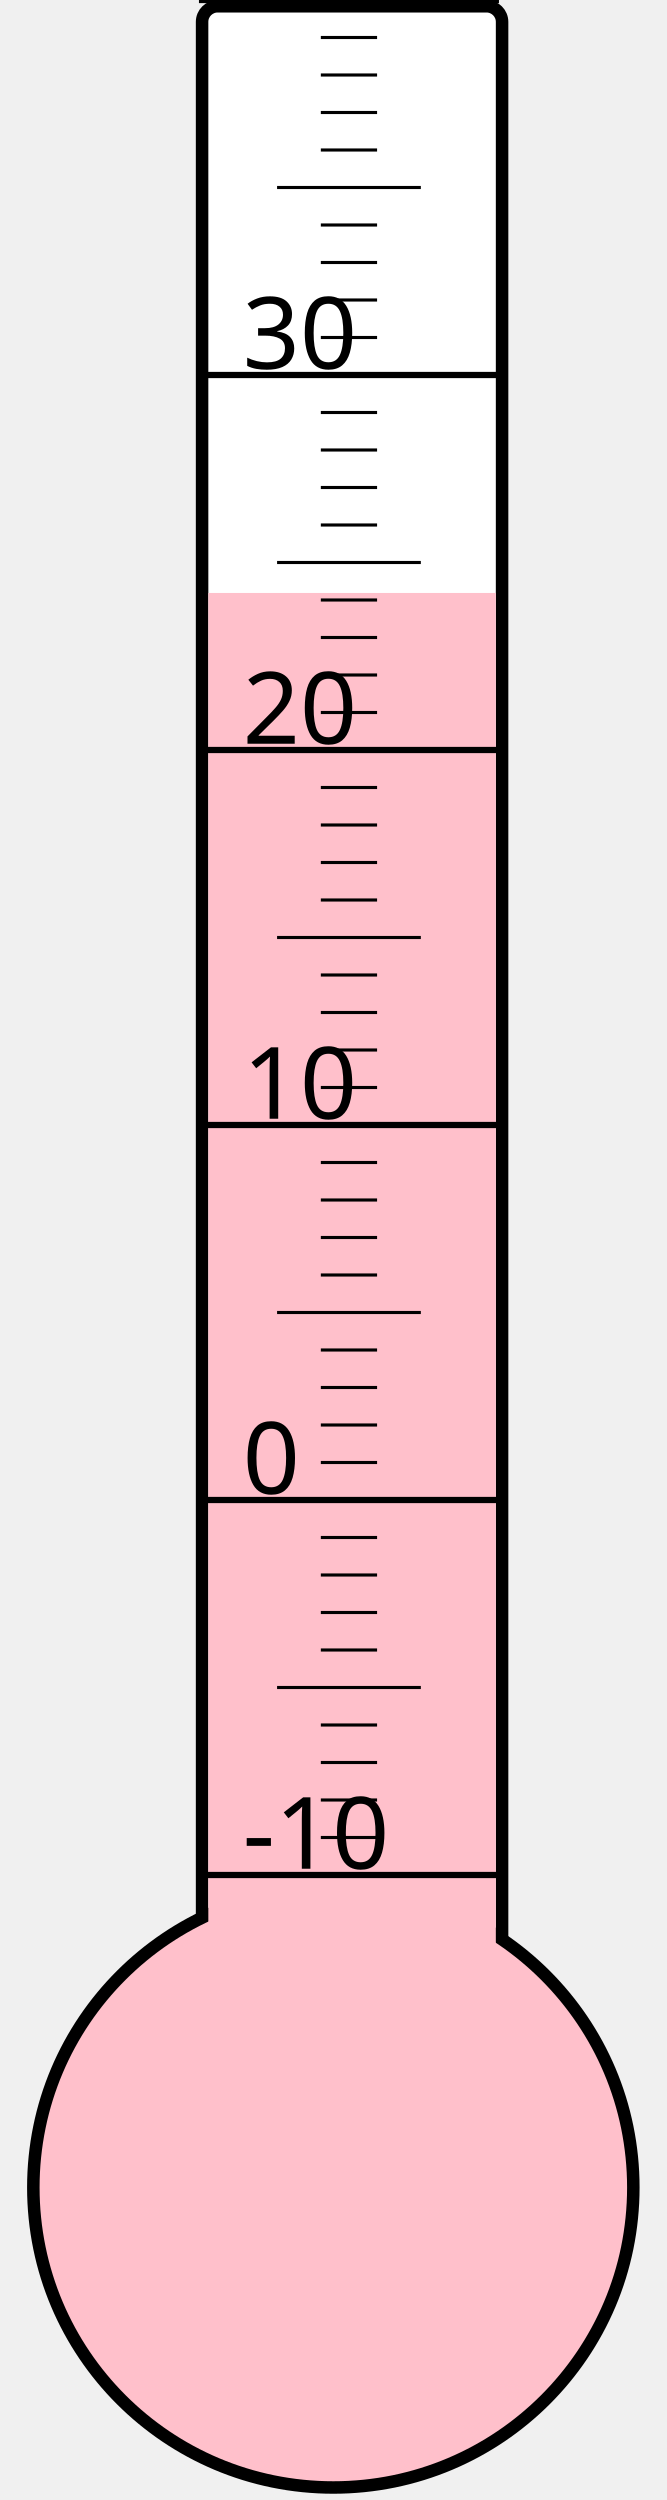
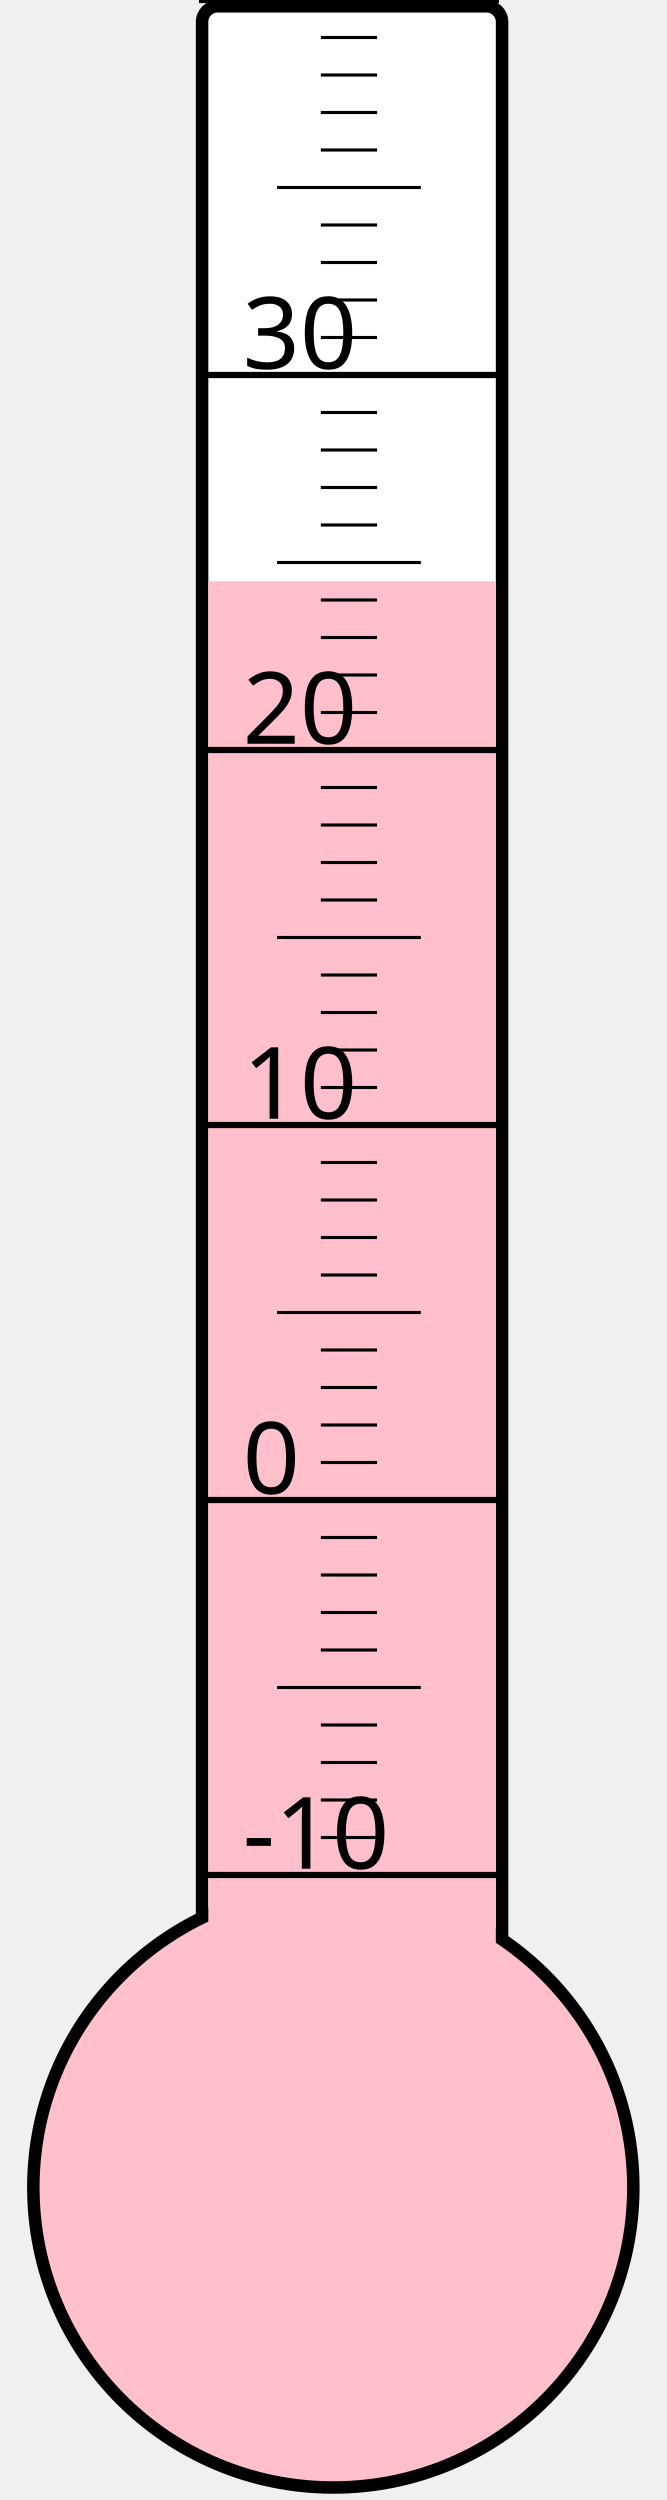
<svg xmlns="http://www.w3.org/2000/svg" width="40px" height="150px" viewBox="0 0 200 800">
  <rect width="200" height="800" x="0" y="0" style="fill: #ffffeb; fill-opacity: 0;" />
  <rect width="96" height="680" x="58" y="2" rx="5" ry="5" style="fill: white; fill-opacity: 1; stroke: black; stroke-width: 4;" />
  <circle cx="100" cy="700" r="96" style="fill: pink; stroke: black; stroke-width: 4;" />
-   <rect width="92" height="510.25" x="60" y="189.75" style="fill: pink; fill-opacity: 1; stroke-width: 0;" />
+   <rect width="92" height="514.0" x="60" y="186.0" style="fill: pink; fill-opacity: 1; stroke-width: 0;" />
  <text x="71" y="598" style="font-family: sans-serif; font-size: 24pt;">-10</text>
  <text x="71" y="478" style="font-family: sans-serif; font-size: 24pt;">0</text>
  <text x="71" y="358" style="font-family: sans-serif; font-size: 24pt;">10</text>
  <text x="71" y="238" style="font-family: sans-serif; font-size: 24pt;">20</text>
  <text x="71" y="118" style="font-family: sans-serif; font-size: 24pt;">30</text>
  <g style="stroke: black;">
    <line x1="57" y1="600" x2="153" y2="600" style="stroke-width: 2;" />
    <line x1="96" y1="588" x2="114" y2="588" style="stroke-width: 1;" />
    <line x1="96" y1="576" x2="114" y2="576" style="stroke-width: 1;" />
    <line x1="96" y1="564" x2="114" y2="564" style="stroke-width: 1;" />
    <line x1="96" y1="552" x2="114" y2="552" style="stroke-width: 1;" />
    <line x1="82" y1="540" x2="128" y2="540" style="stroke-width: 1;" />
    <line x1="96" y1="528" x2="114" y2="528" style="stroke-width: 1;" />
    <line x1="96" y1="516" x2="114" y2="516" style="stroke-width: 1;" />
    <line x1="96" y1="504" x2="114" y2="504" style="stroke-width: 1;" />
    <line x1="96" y1="492" x2="114" y2="492" style="stroke-width: 1;" />
    <line x1="57" y1="480" x2="153" y2="480" style="stroke-width: 2;" />
    <line x1="96" y1="468" x2="114" y2="468" style="stroke-width: 1;" />
    <line x1="96" y1="456" x2="114" y2="456" style="stroke-width: 1;" />
    <line x1="96" y1="444" x2="114" y2="444" style="stroke-width: 1;" />
    <line x1="96" y1="432" x2="114" y2="432" style="stroke-width: 1;" />
    <line x1="82" y1="420" x2="128" y2="420" style="stroke-width: 1;" />
    <line x1="96" y1="408" x2="114" y2="408" style="stroke-width: 1;" />
    <line x1="96" y1="396" x2="114" y2="396" style="stroke-width: 1;" />
    <line x1="96" y1="384" x2="114" y2="384" style="stroke-width: 1;" />
    <line x1="96" y1="372" x2="114" y2="372" style="stroke-width: 1;" />
    <line x1="57" y1="360" x2="153" y2="360" style="stroke-width: 2;" />
    <line x1="96" y1="348" x2="114" y2="348" style="stroke-width: 1;" />
    <line x1="96" y1="336" x2="114" y2="336" style="stroke-width: 1;" />
    <line x1="96" y1="324" x2="114" y2="324" style="stroke-width: 1;" />
    <line x1="96" y1="312" x2="114" y2="312" style="stroke-width: 1;" />
    <line x1="82" y1="300" x2="128" y2="300" style="stroke-width: 1;" />
    <line x1="96" y1="288" x2="114" y2="288" style="stroke-width: 1;" />
    <line x1="96" y1="276" x2="114" y2="276" style="stroke-width: 1;" />
    <line x1="96" y1="264" x2="114" y2="264" style="stroke-width: 1;" />
    <line x1="96" y1="252" x2="114" y2="252" style="stroke-width: 1;" />
    <line x1="57" y1="240" x2="153" y2="240" style="stroke-width: 2;" />
    <line x1="96" y1="228" x2="114" y2="228" style="stroke-width: 1;" />
    <line x1="96" y1="216" x2="114" y2="216" style="stroke-width: 1;" />
    <line x1="96" y1="204" x2="114" y2="204" style="stroke-width: 1;" />
    <line x1="96" y1="192" x2="114" y2="192" style="stroke-width: 1;" />
    <line x1="82" y1="180" x2="128" y2="180" style="stroke-width: 1;" />
    <line x1="96" y1="168" x2="114" y2="168" style="stroke-width: 1;" />
    <line x1="96" y1="156" x2="114" y2="156" style="stroke-width: 1;" />
    <line x1="96" y1="144" x2="114" y2="144" style="stroke-width: 1;" />
    <line x1="96" y1="132" x2="114" y2="132" style="stroke-width: 1;" />
    <line x1="57" y1="120" x2="153" y2="120" style="stroke-width: 2;" />
    <line x1="96" y1="108" x2="114" y2="108" style="stroke-width: 1;" />
    <line x1="96" y1="96" x2="114" y2="96" style="stroke-width: 1;" />
    <line x1="96" y1="84" x2="114" y2="84" style="stroke-width: 1;" />
    <line x1="96" y1="72" x2="114" y2="72" style="stroke-width: 1;" />
    <line x1="82" y1="60" x2="128" y2="60" style="stroke-width: 1;" />
    <line x1="96" y1="48" x2="114" y2="48" style="stroke-width: 1;" />
    <line x1="96" y1="36" x2="114" y2="36" style="stroke-width: 1;" />
    <line x1="96" y1="24" x2="114" y2="24" style="stroke-width: 1;" />
    <line x1="96" y1="12" x2="114" y2="12" style="stroke-width: 1;" />
    <line x1="57" y1="0" x2="153" y2="0" style="stroke-width: 2;" />
  </g>
</svg>
